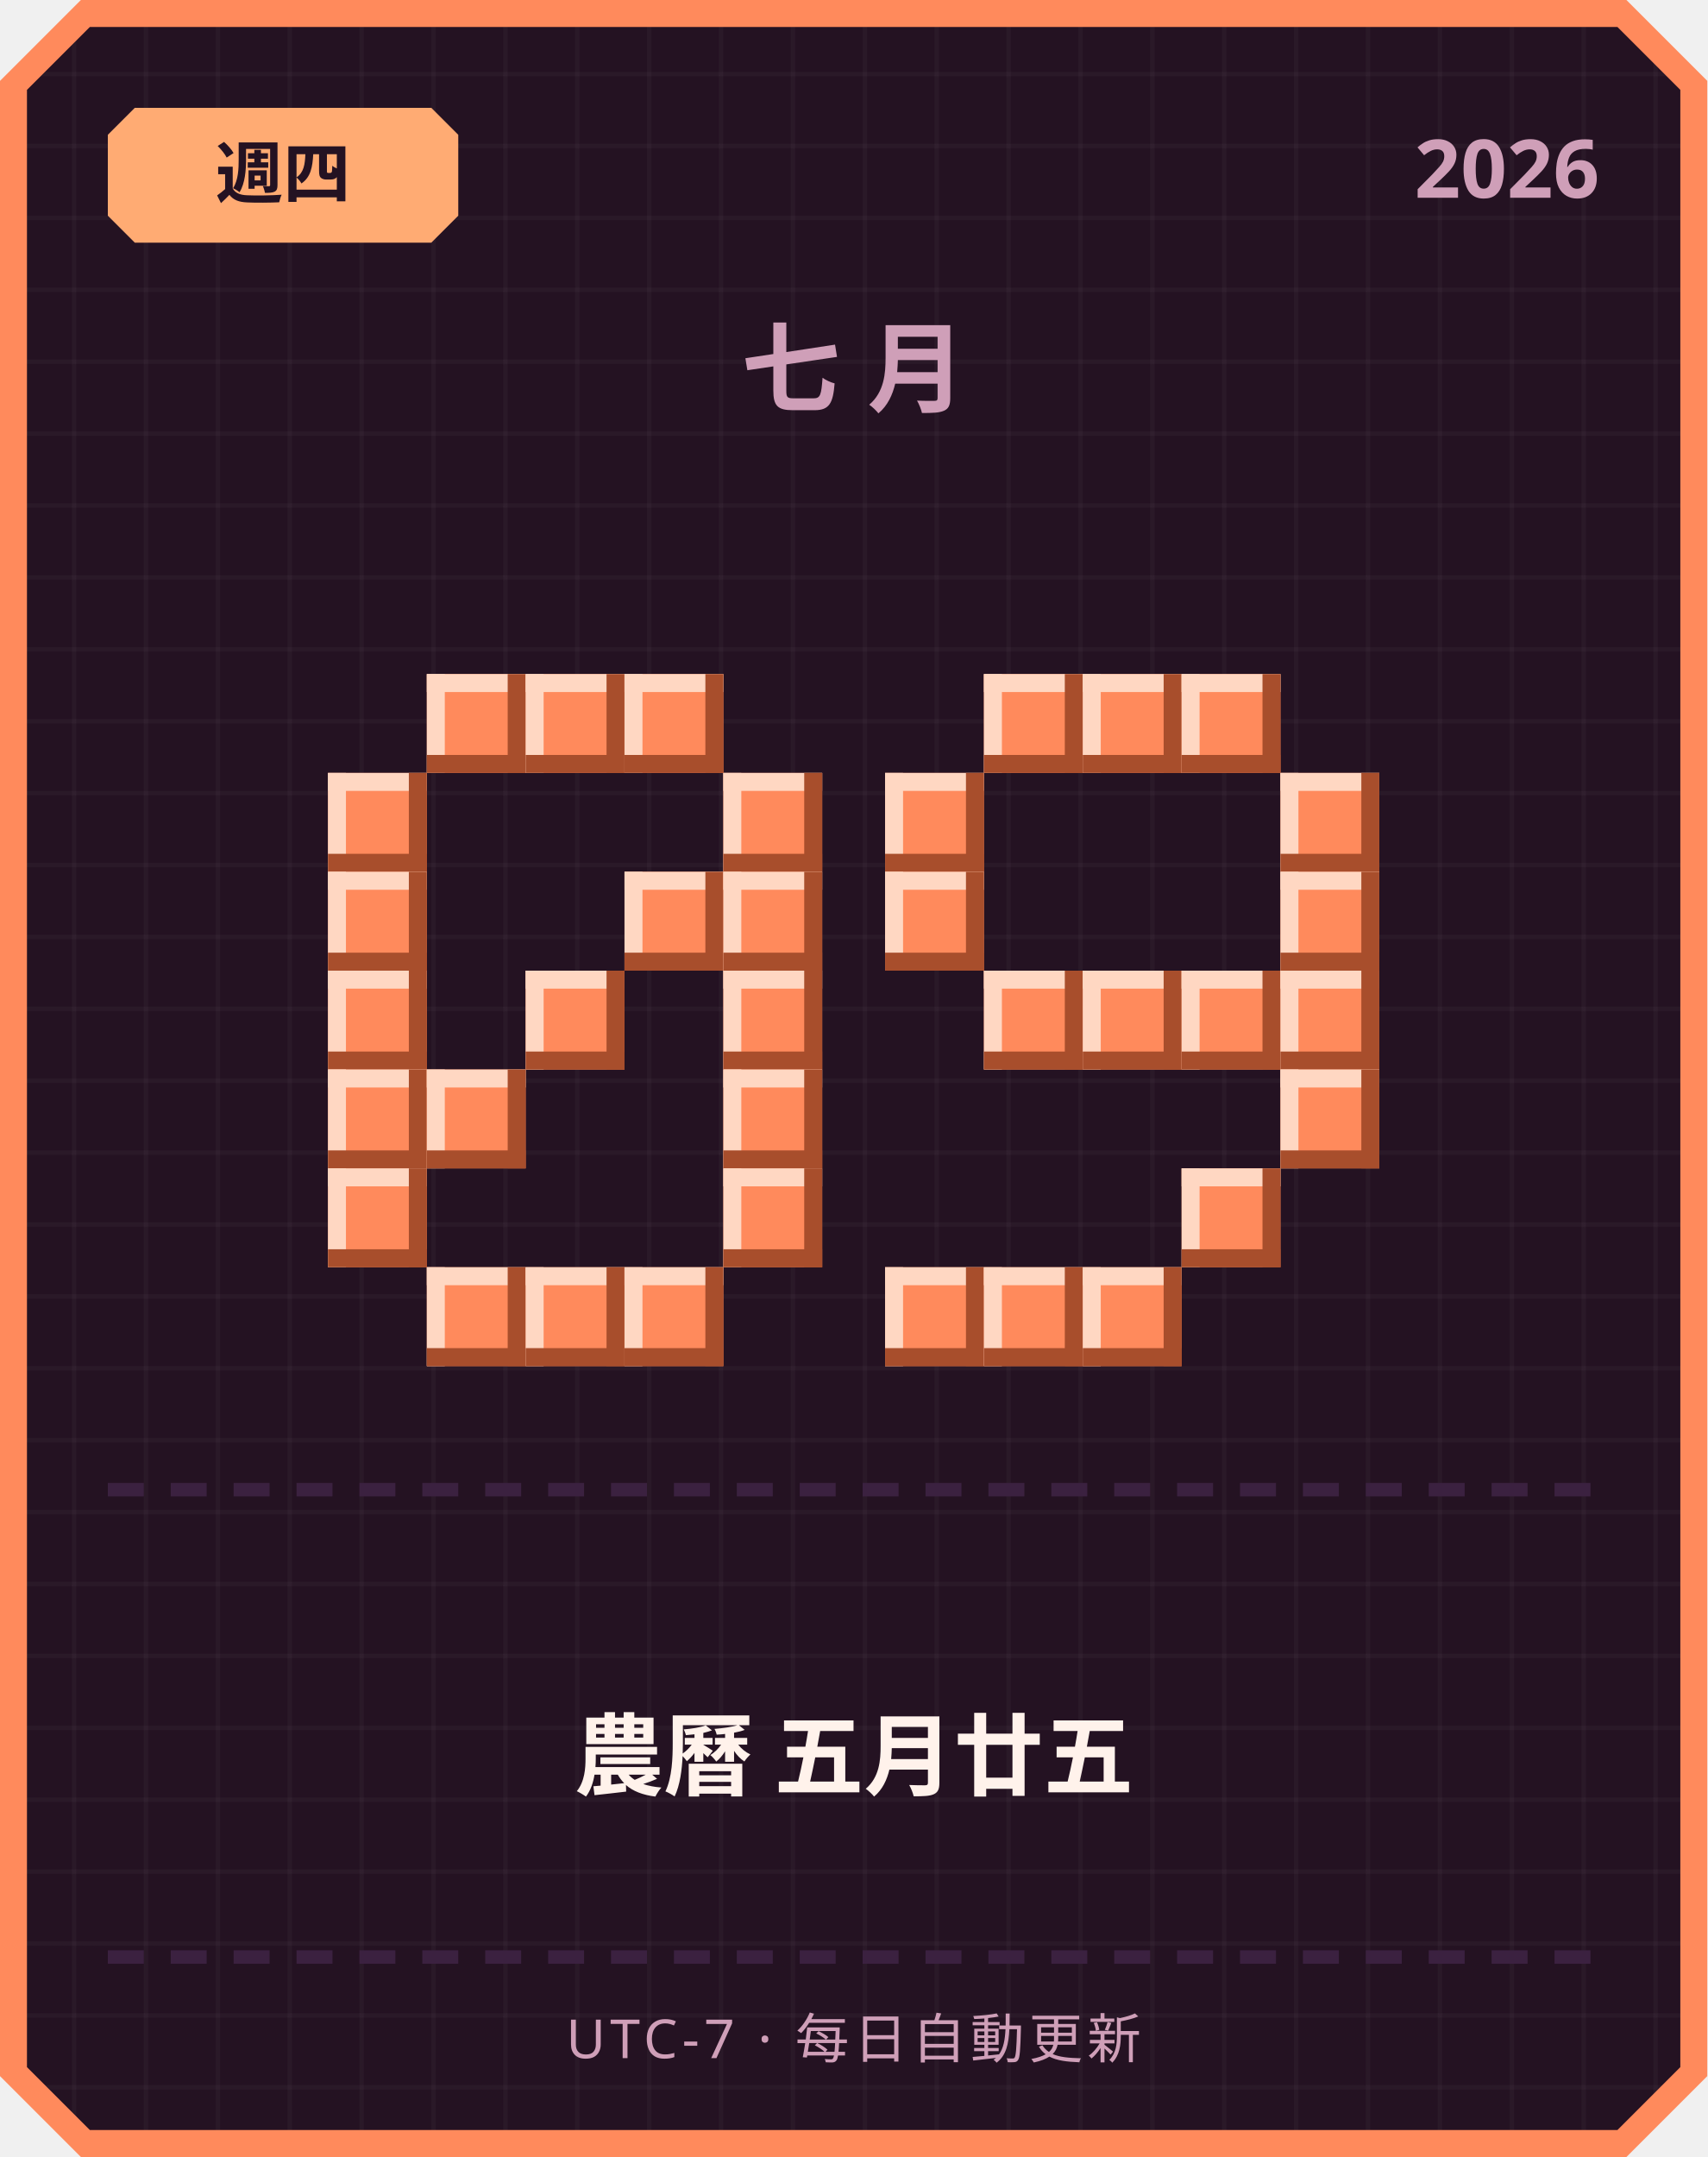
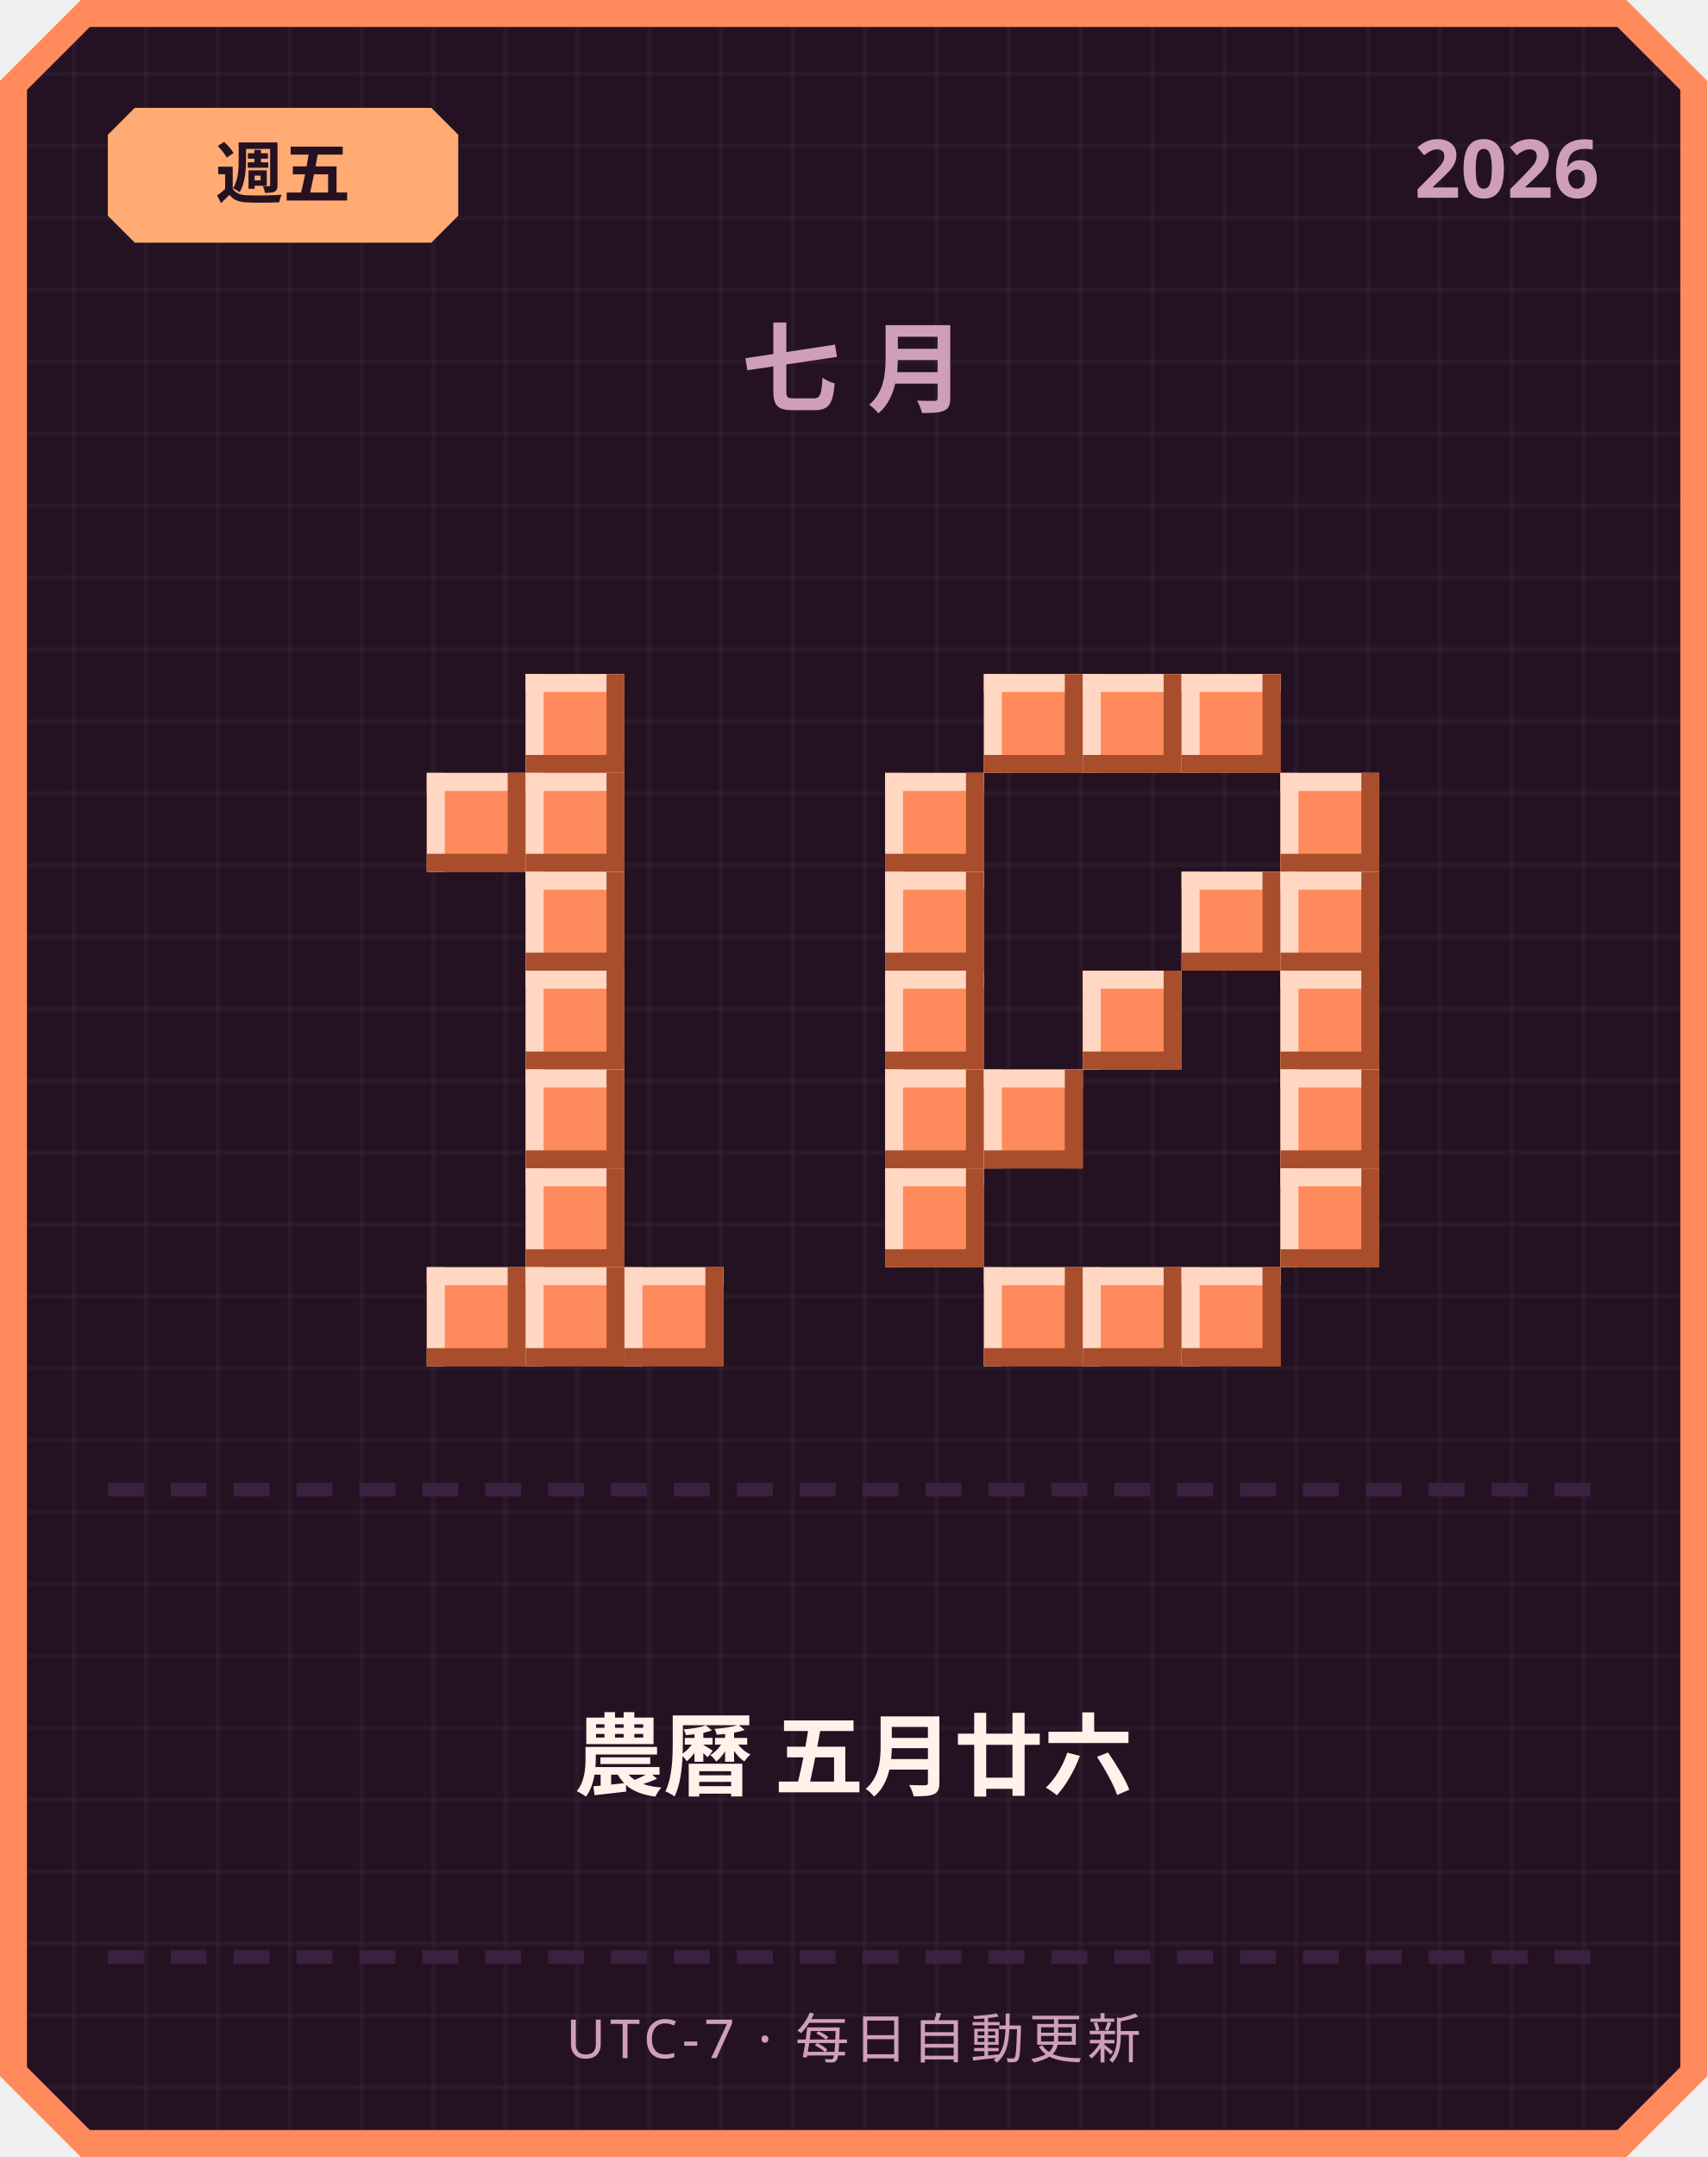
<svg xmlns="http://www.w3.org/2000/svg" width="380" height="480" viewBox="0 0 380 480">
  <defs>
    <pattern id="grid" width="16" height="16" patternUnits="userSpaceOnUse">
      <rect width="16" height="16" fill="#241222" />
      <rect width="1" height="16" fill="#ffffff" opacity="0.03" />
      <rect width="16" height="1" fill="#ffffff" opacity="0.03" />
    </pattern>
  </defs>
  <path d="M 18,0 L 362,0 L 380,18 L 380,462 L 362,480 L 18,480 L 0,462 L 0,18 Z" fill="#ff8a5c" />
  <path d="M 20,6 L 360,6 L 374,20 L 374,460 L 360,474 L 20,474 L 6,460 L 6,20 Z" fill="url(#grid)" />
  <path d="M 30,24 L 96,24 L 102,30 L 102,48 L 96,54 L 30,54 L 24,48 L 24,30 Z" fill="#ffab73" />
-   <text x="63" y="44" text-anchor="middle" font-family="'Segoe UI', sans-serif" font-size="15" font-weight="700" fill="#241222">週四</text>
+   <text x="63" y="44" text-anchor="middle" font-family="'Segoe UI', sans-serif" font-size="15" font-weight="700" fill="#241222">週五</text>
  <text x="356" y="44" text-anchor="end" font-family="'Segoe UI', sans-serif" font-size="18" font-weight="700" fill="#cf9fb8">2026</text>
  <text x="190" y="90" text-anchor="middle" font-family="'Segoe UI', sans-serif" font-size="22" font-weight="700" letter-spacing="6" fill="#cf9fb8">七月</text>
-   <rect x="95" y="150" width="22" height="22" fill="#ff8a5c" />
-   <rect x="95" y="150" width="22" height="4" fill="#ffd7c2" />
-   <rect x="95" y="150" width="4" height="22" fill="#ffd7c2" />
-   <rect x="95" y="168" width="22" height="4" fill="#a84e2c" />
-   <rect x="113" y="150" width="4" height="22" fill="#a84e2c" />
  <rect x="117" y="150" width="22" height="22" fill="#ff8a5c" />
  <rect x="117" y="150" width="22" height="4" fill="#ffd7c2" />
  <rect x="117" y="150" width="4" height="22" fill="#ffd7c2" />
  <rect x="117" y="168" width="22" height="4" fill="#a84e2c" />
  <rect x="135" y="150" width="4" height="22" fill="#a84e2c" />
-   <rect x="139" y="150" width="22" height="22" fill="#ff8a5c" />
-   <rect x="139" y="150" width="22" height="4" fill="#ffd7c2" />
-   <rect x="139" y="150" width="4" height="22" fill="#ffd7c2" />
-   <rect x="139" y="168" width="22" height="4" fill="#a84e2c" />
-   <rect x="157" y="150" width="4" height="22" fill="#a84e2c" />
-   <rect x="73" y="172" width="22" height="22" fill="#ff8a5c" />
-   <rect x="73" y="172" width="22" height="4" fill="#ffd7c2" />
-   <rect x="73" y="172" width="4" height="22" fill="#ffd7c2" />
-   <rect x="73" y="190" width="22" height="4" fill="#a84e2c" />
-   <rect x="91" y="172" width="4" height="22" fill="#a84e2c" />
-   <rect x="161" y="172" width="22" height="22" fill="#ff8a5c" />
-   <rect x="161" y="172" width="22" height="4" fill="#ffd7c2" />
-   <rect x="161" y="172" width="4" height="22" fill="#ffd7c2" />
-   <rect x="161" y="190" width="22" height="4" fill="#a84e2c" />
-   <rect x="179" y="172" width="4" height="22" fill="#a84e2c" />
-   <rect x="73" y="194" width="22" height="22" fill="#ff8a5c" />
-   <rect x="73" y="194" width="22" height="4" fill="#ffd7c2" />
-   <rect x="73" y="194" width="4" height="22" fill="#ffd7c2" />
-   <rect x="73" y="212" width="22" height="4" fill="#a84e2c" />
-   <rect x="91" y="194" width="4" height="22" fill="#a84e2c" />
-   <rect x="139" y="194" width="22" height="22" fill="#ff8a5c" />
-   <rect x="139" y="194" width="22" height="4" fill="#ffd7c2" />
-   <rect x="139" y="194" width="4" height="22" fill="#ffd7c2" />
-   <rect x="139" y="212" width="22" height="4" fill="#a84e2c" />
-   <rect x="157" y="194" width="4" height="22" fill="#a84e2c" />
-   <rect x="161" y="194" width="22" height="22" fill="#ff8a5c" />
-   <rect x="161" y="194" width="22" height="4" fill="#ffd7c2" />
-   <rect x="161" y="194" width="4" height="22" fill="#ffd7c2" />
-   <rect x="161" y="212" width="22" height="4" fill="#a84e2c" />
-   <rect x="179" y="194" width="4" height="22" fill="#a84e2c" />
-   <rect x="73" y="216" width="22" height="22" fill="#ff8a5c" />
-   <rect x="73" y="216" width="22" height="4" fill="#ffd7c2" />
-   <rect x="73" y="216" width="4" height="22" fill="#ffd7c2" />
-   <rect x="73" y="234" width="22" height="4" fill="#a84e2c" />
-   <rect x="91" y="216" width="4" height="22" fill="#a84e2c" />
+   <rect x="95" y="172" width="22" height="22" fill="#ff8a5c" />
+   <rect x="95" y="172" width="22" height="4" fill="#ffd7c2" />
+   <rect x="95" y="172" width="4" height="22" fill="#ffd7c2" />
+   <rect x="95" y="190" width="22" height="4" fill="#a84e2c" />
+   <rect x="113" y="172" width="4" height="22" fill="#a84e2c" />
+   <rect x="117" y="172" width="22" height="22" fill="#ff8a5c" />
+   <rect x="117" y="172" width="22" height="4" fill="#ffd7c2" />
+   <rect x="117" y="172" width="4" height="22" fill="#ffd7c2" />
+   <rect x="117" y="190" width="22" height="4" fill="#a84e2c" />
+   <rect x="135" y="172" width="4" height="22" fill="#a84e2c" />
+   <rect x="117" y="194" width="22" height="22" fill="#ff8a5c" />
+   <rect x="117" y="194" width="22" height="4" fill="#ffd7c2" />
+   <rect x="117" y="194" width="4" height="22" fill="#ffd7c2" />
+   <rect x="117" y="212" width="22" height="4" fill="#a84e2c" />
+   <rect x="135" y="194" width="4" height="22" fill="#a84e2c" />
  <rect x="117" y="216" width="22" height="22" fill="#ff8a5c" />
  <rect x="117" y="216" width="22" height="4" fill="#ffd7c2" />
  <rect x="117" y="216" width="4" height="22" fill="#ffd7c2" />
  <rect x="117" y="234" width="22" height="4" fill="#a84e2c" />
  <rect x="135" y="216" width="4" height="22" fill="#a84e2c" />
-   <rect x="161" y="216" width="22" height="22" fill="#ff8a5c" />
-   <rect x="161" y="216" width="22" height="4" fill="#ffd7c2" />
-   <rect x="161" y="216" width="4" height="22" fill="#ffd7c2" />
-   <rect x="161" y="234" width="22" height="4" fill="#a84e2c" />
-   <rect x="179" y="216" width="4" height="22" fill="#a84e2c" />
-   <rect x="73" y="238" width="22" height="22" fill="#ff8a5c" />
-   <rect x="73" y="238" width="22" height="4" fill="#ffd7c2" />
-   <rect x="73" y="238" width="4" height="22" fill="#ffd7c2" />
-   <rect x="73" y="256" width="22" height="4" fill="#a84e2c" />
-   <rect x="91" y="238" width="4" height="22" fill="#a84e2c" />
-   <rect x="95" y="238" width="22" height="22" fill="#ff8a5c" />
-   <rect x="95" y="238" width="22" height="4" fill="#ffd7c2" />
-   <rect x="95" y="238" width="4" height="22" fill="#ffd7c2" />
-   <rect x="95" y="256" width="22" height="4" fill="#a84e2c" />
-   <rect x="113" y="238" width="4" height="22" fill="#a84e2c" />
-   <rect x="161" y="238" width="22" height="22" fill="#ff8a5c" />
-   <rect x="161" y="238" width="22" height="4" fill="#ffd7c2" />
-   <rect x="161" y="238" width="4" height="22" fill="#ffd7c2" />
-   <rect x="161" y="256" width="22" height="4" fill="#a84e2c" />
-   <rect x="179" y="238" width="4" height="22" fill="#a84e2c" />
-   <rect x="73" y="260" width="22" height="22" fill="#ff8a5c" />
-   <rect x="73" y="260" width="22" height="4" fill="#ffd7c2" />
-   <rect x="73" y="260" width="4" height="22" fill="#ffd7c2" />
-   <rect x="73" y="278" width="22" height="4" fill="#a84e2c" />
-   <rect x="91" y="260" width="4" height="22" fill="#a84e2c" />
-   <rect x="161" y="260" width="22" height="22" fill="#ff8a5c" />
-   <rect x="161" y="260" width="22" height="4" fill="#ffd7c2" />
-   <rect x="161" y="260" width="4" height="22" fill="#ffd7c2" />
-   <rect x="161" y="278" width="22" height="4" fill="#a84e2c" />
-   <rect x="179" y="260" width="4" height="22" fill="#a84e2c" />
+   <rect x="117" y="238" width="22" height="22" fill="#ff8a5c" />
+   <rect x="117" y="238" width="22" height="4" fill="#ffd7c2" />
+   <rect x="117" y="238" width="4" height="22" fill="#ffd7c2" />
+   <rect x="117" y="256" width="22" height="4" fill="#a84e2c" />
+   <rect x="135" y="238" width="4" height="22" fill="#a84e2c" />
+   <rect x="117" y="260" width="22" height="22" fill="#ff8a5c" />
+   <rect x="117" y="260" width="22" height="4" fill="#ffd7c2" />
+   <rect x="117" y="260" width="4" height="22" fill="#ffd7c2" />
+   <rect x="117" y="278" width="22" height="4" fill="#a84e2c" />
+   <rect x="135" y="260" width="4" height="22" fill="#a84e2c" />
  <rect x="95" y="282" width="22" height="22" fill="#ff8a5c" />
  <rect x="95" y="282" width="22" height="4" fill="#ffd7c2" />
  <rect x="95" y="282" width="4" height="22" fill="#ffd7c2" />
  <rect x="95" y="300" width="22" height="4" fill="#a84e2c" />
  <rect x="113" y="282" width="4" height="22" fill="#a84e2c" />
  <rect x="117" y="282" width="22" height="22" fill="#ff8a5c" />
  <rect x="117" y="282" width="22" height="4" fill="#ffd7c2" />
  <rect x="117" y="282" width="4" height="22" fill="#ffd7c2" />
  <rect x="117" y="300" width="22" height="4" fill="#a84e2c" />
  <rect x="135" y="282" width="4" height="22" fill="#a84e2c" />
  <rect x="139" y="282" width="22" height="22" fill="#ff8a5c" />
  <rect x="139" y="282" width="22" height="4" fill="#ffd7c2" />
  <rect x="139" y="282" width="4" height="22" fill="#ffd7c2" />
  <rect x="139" y="300" width="22" height="4" fill="#a84e2c" />
  <rect x="157" y="282" width="4" height="22" fill="#a84e2c" />
  <rect x="219" y="150" width="22" height="22" fill="#ff8a5c" />
  <rect x="219" y="150" width="22" height="4" fill="#ffd7c2" />
  <rect x="219" y="150" width="4" height="22" fill="#ffd7c2" />
  <rect x="219" y="168" width="22" height="4" fill="#a84e2c" />
  <rect x="237" y="150" width="4" height="22" fill="#a84e2c" />
  <rect x="241" y="150" width="22" height="22" fill="#ff8a5c" />
  <rect x="241" y="150" width="22" height="4" fill="#ffd7c2" />
  <rect x="241" y="150" width="4" height="22" fill="#ffd7c2" />
  <rect x="241" y="168" width="22" height="4" fill="#a84e2c" />
  <rect x="259" y="150" width="4" height="22" fill="#a84e2c" />
  <rect x="263" y="150" width="22" height="22" fill="#ff8a5c" />
  <rect x="263" y="150" width="22" height="4" fill="#ffd7c2" />
  <rect x="263" y="150" width="4" height="22" fill="#ffd7c2" />
  <rect x="263" y="168" width="22" height="4" fill="#a84e2c" />
  <rect x="281" y="150" width="4" height="22" fill="#a84e2c" />
  <rect x="197" y="172" width="22" height="22" fill="#ff8a5c" />
  <rect x="197" y="172" width="22" height="4" fill="#ffd7c2" />
  <rect x="197" y="172" width="4" height="22" fill="#ffd7c2" />
  <rect x="197" y="190" width="22" height="4" fill="#a84e2c" />
  <rect x="215" y="172" width="4" height="22" fill="#a84e2c" />
  <rect x="285" y="172" width="22" height="22" fill="#ff8a5c" />
  <rect x="285" y="172" width="22" height="4" fill="#ffd7c2" />
  <rect x="285" y="172" width="4" height="22" fill="#ffd7c2" />
  <rect x="285" y="190" width="22" height="4" fill="#a84e2c" />
  <rect x="303" y="172" width="4" height="22" fill="#a84e2c" />
  <rect x="197" y="194" width="22" height="22" fill="#ff8a5c" />
  <rect x="197" y="194" width="22" height="4" fill="#ffd7c2" />
  <rect x="197" y="194" width="4" height="22" fill="#ffd7c2" />
  <rect x="197" y="212" width="22" height="4" fill="#a84e2c" />
  <rect x="215" y="194" width="4" height="22" fill="#a84e2c" />
+   <rect x="263" y="194" width="22" height="22" fill="#ff8a5c" />
+   <rect x="263" y="194" width="22" height="4" fill="#ffd7c2" />
+   <rect x="263" y="194" width="4" height="22" fill="#ffd7c2" />
+   <rect x="263" y="212" width="22" height="4" fill="#a84e2c" />
+   <rect x="281" y="194" width="4" height="22" fill="#a84e2c" />
  <rect x="285" y="194" width="22" height="22" fill="#ff8a5c" />
  <rect x="285" y="194" width="22" height="4" fill="#ffd7c2" />
  <rect x="285" y="194" width="4" height="22" fill="#ffd7c2" />
  <rect x="285" y="212" width="22" height="4" fill="#a84e2c" />
  <rect x="303" y="194" width="4" height="22" fill="#a84e2c" />
-   <rect x="219" y="216" width="22" height="22" fill="#ff8a5c" />
-   <rect x="219" y="216" width="22" height="4" fill="#ffd7c2" />
-   <rect x="219" y="216" width="4" height="22" fill="#ffd7c2" />
-   <rect x="219" y="234" width="22" height="4" fill="#a84e2c" />
-   <rect x="237" y="216" width="4" height="22" fill="#a84e2c" />
+   <rect x="197" y="216" width="22" height="22" fill="#ff8a5c" />
+   <rect x="197" y="216" width="22" height="4" fill="#ffd7c2" />
+   <rect x="197" y="216" width="4" height="22" fill="#ffd7c2" />
+   <rect x="197" y="234" width="22" height="4" fill="#a84e2c" />
+   <rect x="215" y="216" width="4" height="22" fill="#a84e2c" />
  <rect x="241" y="216" width="22" height="22" fill="#ff8a5c" />
  <rect x="241" y="216" width="22" height="4" fill="#ffd7c2" />
  <rect x="241" y="216" width="4" height="22" fill="#ffd7c2" />
  <rect x="241" y="234" width="22" height="4" fill="#a84e2c" />
  <rect x="259" y="216" width="4" height="22" fill="#a84e2c" />
-   <rect x="263" y="216" width="22" height="22" fill="#ff8a5c" />
-   <rect x="263" y="216" width="22" height="4" fill="#ffd7c2" />
-   <rect x="263" y="216" width="4" height="22" fill="#ffd7c2" />
-   <rect x="263" y="234" width="22" height="4" fill="#a84e2c" />
-   <rect x="281" y="216" width="4" height="22" fill="#a84e2c" />
  <rect x="285" y="216" width="22" height="22" fill="#ff8a5c" />
  <rect x="285" y="216" width="22" height="4" fill="#ffd7c2" />
  <rect x="285" y="216" width="4" height="22" fill="#ffd7c2" />
  <rect x="285" y="234" width="22" height="4" fill="#a84e2c" />
  <rect x="303" y="216" width="4" height="22" fill="#a84e2c" />
+   <rect x="197" y="238" width="22" height="22" fill="#ff8a5c" />
+   <rect x="197" y="238" width="22" height="4" fill="#ffd7c2" />
+   <rect x="197" y="238" width="4" height="22" fill="#ffd7c2" />
+   <rect x="197" y="256" width="22" height="4" fill="#a84e2c" />
+   <rect x="215" y="238" width="4" height="22" fill="#a84e2c" />
+   <rect x="219" y="238" width="22" height="22" fill="#ff8a5c" />
+   <rect x="219" y="238" width="22" height="4" fill="#ffd7c2" />
+   <rect x="219" y="238" width="4" height="22" fill="#ffd7c2" />
+   <rect x="219" y="256" width="22" height="4" fill="#a84e2c" />
+   <rect x="237" y="238" width="4" height="22" fill="#a84e2c" />
  <rect x="285" y="238" width="22" height="22" fill="#ff8a5c" />
  <rect x="285" y="238" width="22" height="4" fill="#ffd7c2" />
  <rect x="285" y="238" width="4" height="22" fill="#ffd7c2" />
  <rect x="285" y="256" width="22" height="4" fill="#a84e2c" />
  <rect x="303" y="238" width="4" height="22" fill="#a84e2c" />
-   <rect x="263" y="260" width="22" height="22" fill="#ff8a5c" />
-   <rect x="263" y="260" width="22" height="4" fill="#ffd7c2" />
-   <rect x="263" y="260" width="4" height="22" fill="#ffd7c2" />
-   <rect x="263" y="278" width="22" height="4" fill="#a84e2c" />
-   <rect x="281" y="260" width="4" height="22" fill="#a84e2c" />
-   <rect x="197" y="282" width="22" height="22" fill="#ff8a5c" />
-   <rect x="197" y="282" width="22" height="4" fill="#ffd7c2" />
-   <rect x="197" y="282" width="4" height="22" fill="#ffd7c2" />
-   <rect x="197" y="300" width="22" height="4" fill="#a84e2c" />
-   <rect x="215" y="282" width="4" height="22" fill="#a84e2c" />
+   <rect x="197" y="260" width="22" height="22" fill="#ff8a5c" />
+   <rect x="197" y="260" width="22" height="4" fill="#ffd7c2" />
+   <rect x="197" y="260" width="4" height="22" fill="#ffd7c2" />
+   <rect x="197" y="278" width="22" height="4" fill="#a84e2c" />
+   <rect x="215" y="260" width="4" height="22" fill="#a84e2c" />
+   <rect x="285" y="260" width="22" height="22" fill="#ff8a5c" />
+   <rect x="285" y="260" width="22" height="4" fill="#ffd7c2" />
+   <rect x="285" y="260" width="4" height="22" fill="#ffd7c2" />
+   <rect x="285" y="278" width="22" height="4" fill="#a84e2c" />
+   <rect x="303" y="260" width="4" height="22" fill="#a84e2c" />
  <rect x="219" y="282" width="22" height="22" fill="#ff8a5c" />
  <rect x="219" y="282" width="22" height="4" fill="#ffd7c2" />
  <rect x="219" y="282" width="4" height="22" fill="#ffd7c2" />
  <rect x="219" y="300" width="22" height="4" fill="#a84e2c" />
  <rect x="237" y="282" width="4" height="22" fill="#a84e2c" />
  <rect x="241" y="282" width="22" height="22" fill="#ff8a5c" />
  <rect x="241" y="282" width="22" height="4" fill="#ffd7c2" />
  <rect x="241" y="282" width="4" height="22" fill="#ffd7c2" />
  <rect x="241" y="300" width="22" height="4" fill="#a84e2c" />
  <rect x="259" y="282" width="4" height="22" fill="#a84e2c" />
+   <rect x="263" y="282" width="22" height="22" fill="#ff8a5c" />
+   <rect x="263" y="282" width="22" height="4" fill="#ffd7c2" />
+   <rect x="263" y="282" width="4" height="22" fill="#ffd7c2" />
+   <rect x="263" y="300" width="22" height="4" fill="#a84e2c" />
+   <rect x="281" y="282" width="4" height="22" fill="#a84e2c" />
  <rect x="24" y="330" width="8" height="3" fill="#3b2140" />
  <rect x="38" y="330" width="8" height="3" fill="#3b2140" />
  <rect x="52" y="330" width="8" height="3" fill="#3b2140" />
  <rect x="66" y="330" width="8" height="3" fill="#3b2140" />
  <rect x="80" y="330" width="8" height="3" fill="#3b2140" />
  <rect x="94" y="330" width="8" height="3" fill="#3b2140" />
  <rect x="108" y="330" width="8" height="3" fill="#3b2140" />
  <rect x="122" y="330" width="8" height="3" fill="#3b2140" />
  <rect x="136" y="330" width="8" height="3" fill="#3b2140" />
  <rect x="150" y="330" width="8" height="3" fill="#3b2140" />
  <rect x="164" y="330" width="8" height="3" fill="#3b2140" />
  <rect x="178" y="330" width="8" height="3" fill="#3b2140" />
  <rect x="192" y="330" width="8" height="3" fill="#3b2140" />
  <rect x="206" y="330" width="8" height="3" fill="#3b2140" />
  <rect x="220" y="330" width="8" height="3" fill="#3b2140" />
  <rect x="234" y="330" width="8" height="3" fill="#3b2140" />
  <rect x="248" y="330" width="8" height="3" fill="#3b2140" />
  <rect x="262" y="330" width="8" height="3" fill="#3b2140" />
  <rect x="276" y="330" width="8" height="3" fill="#3b2140" />
  <rect x="290" y="330" width="8" height="3" fill="#3b2140" />
  <rect x="304" y="330" width="8" height="3" fill="#3b2140" />
  <rect x="318" y="330" width="8" height="3" fill="#3b2140" />
  <rect x="332" y="330" width="8" height="3" fill="#3b2140" />
  <rect x="346" y="330" width="8" height="3" fill="#3b2140" />
-   <text x="190" y="398" text-anchor="middle" font-family="'Segoe UI', 'Microsoft JhengHei', sans-serif" font-size="20" font-weight="700" fill="#fff2eb">農曆 五月廿五</text>
+   <text x="190" y="398" text-anchor="middle" font-family="'Segoe UI', 'Microsoft JhengHei', sans-serif" font-size="20" font-weight="700" fill="#fff2eb">農曆 五月廿六</text>
  <rect x="24" y="434" width="8" height="3" fill="#3b2140" />
  <rect x="38" y="434" width="8" height="3" fill="#3b2140" />
  <rect x="52" y="434" width="8" height="3" fill="#3b2140" />
  <rect x="66" y="434" width="8" height="3" fill="#3b2140" />
  <rect x="80" y="434" width="8" height="3" fill="#3b2140" />
  <rect x="94" y="434" width="8" height="3" fill="#3b2140" />
  <rect x="108" y="434" width="8" height="3" fill="#3b2140" />
  <rect x="122" y="434" width="8" height="3" fill="#3b2140" />
  <rect x="136" y="434" width="8" height="3" fill="#3b2140" />
  <rect x="150" y="434" width="8" height="3" fill="#3b2140" />
  <rect x="164" y="434" width="8" height="3" fill="#3b2140" />
  <rect x="178" y="434" width="8" height="3" fill="#3b2140" />
  <rect x="192" y="434" width="8" height="3" fill="#3b2140" />
  <rect x="206" y="434" width="8" height="3" fill="#3b2140" />
  <rect x="220" y="434" width="8" height="3" fill="#3b2140" />
  <rect x="234" y="434" width="8" height="3" fill="#3b2140" />
  <rect x="248" y="434" width="8" height="3" fill="#3b2140" />
  <rect x="262" y="434" width="8" height="3" fill="#3b2140" />
  <rect x="276" y="434" width="8" height="3" fill="#3b2140" />
  <rect x="290" y="434" width="8" height="3" fill="#3b2140" />
  <rect x="304" y="434" width="8" height="3" fill="#3b2140" />
  <rect x="318" y="434" width="8" height="3" fill="#3b2140" />
  <rect x="332" y="434" width="8" height="3" fill="#3b2140" />
  <rect x="346" y="434" width="8" height="3" fill="#3b2140" />
  <text x="190" y="458" text-anchor="middle" font-family="'Segoe UI', sans-serif" font-size="12" letter-spacing="1" fill="#cf9fb8">UTC-7 · 每日自動更新</text>
</svg>
